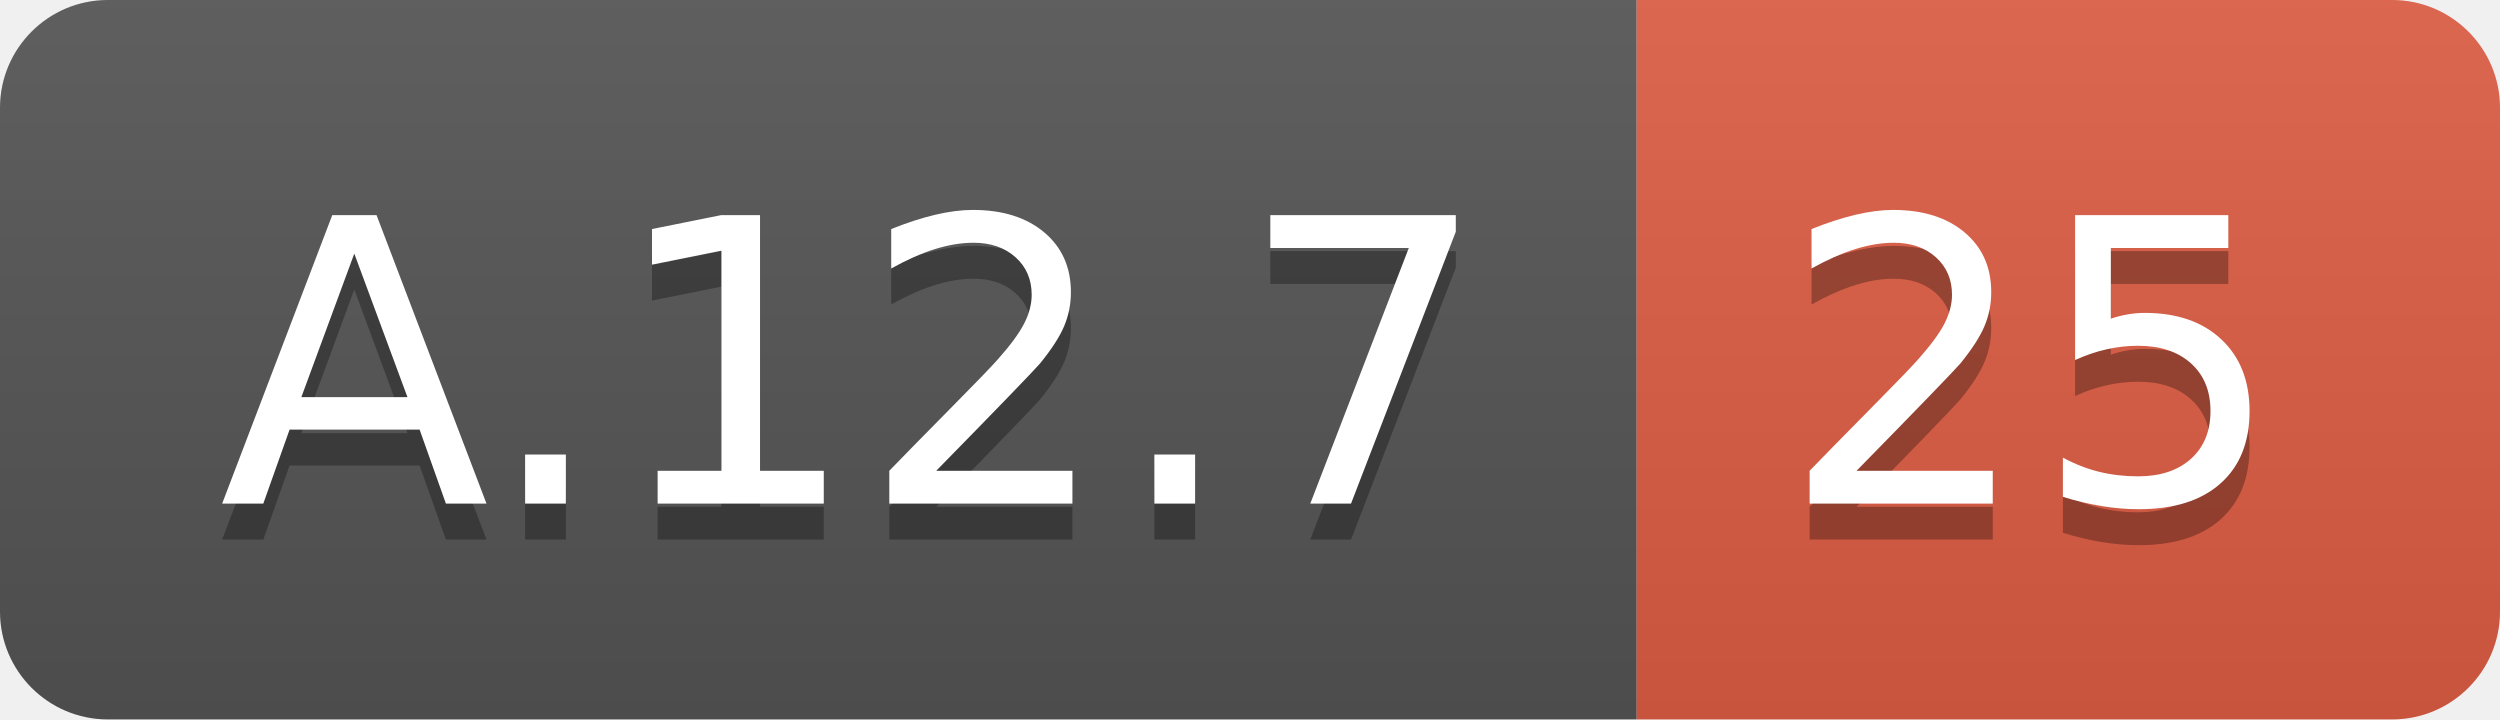
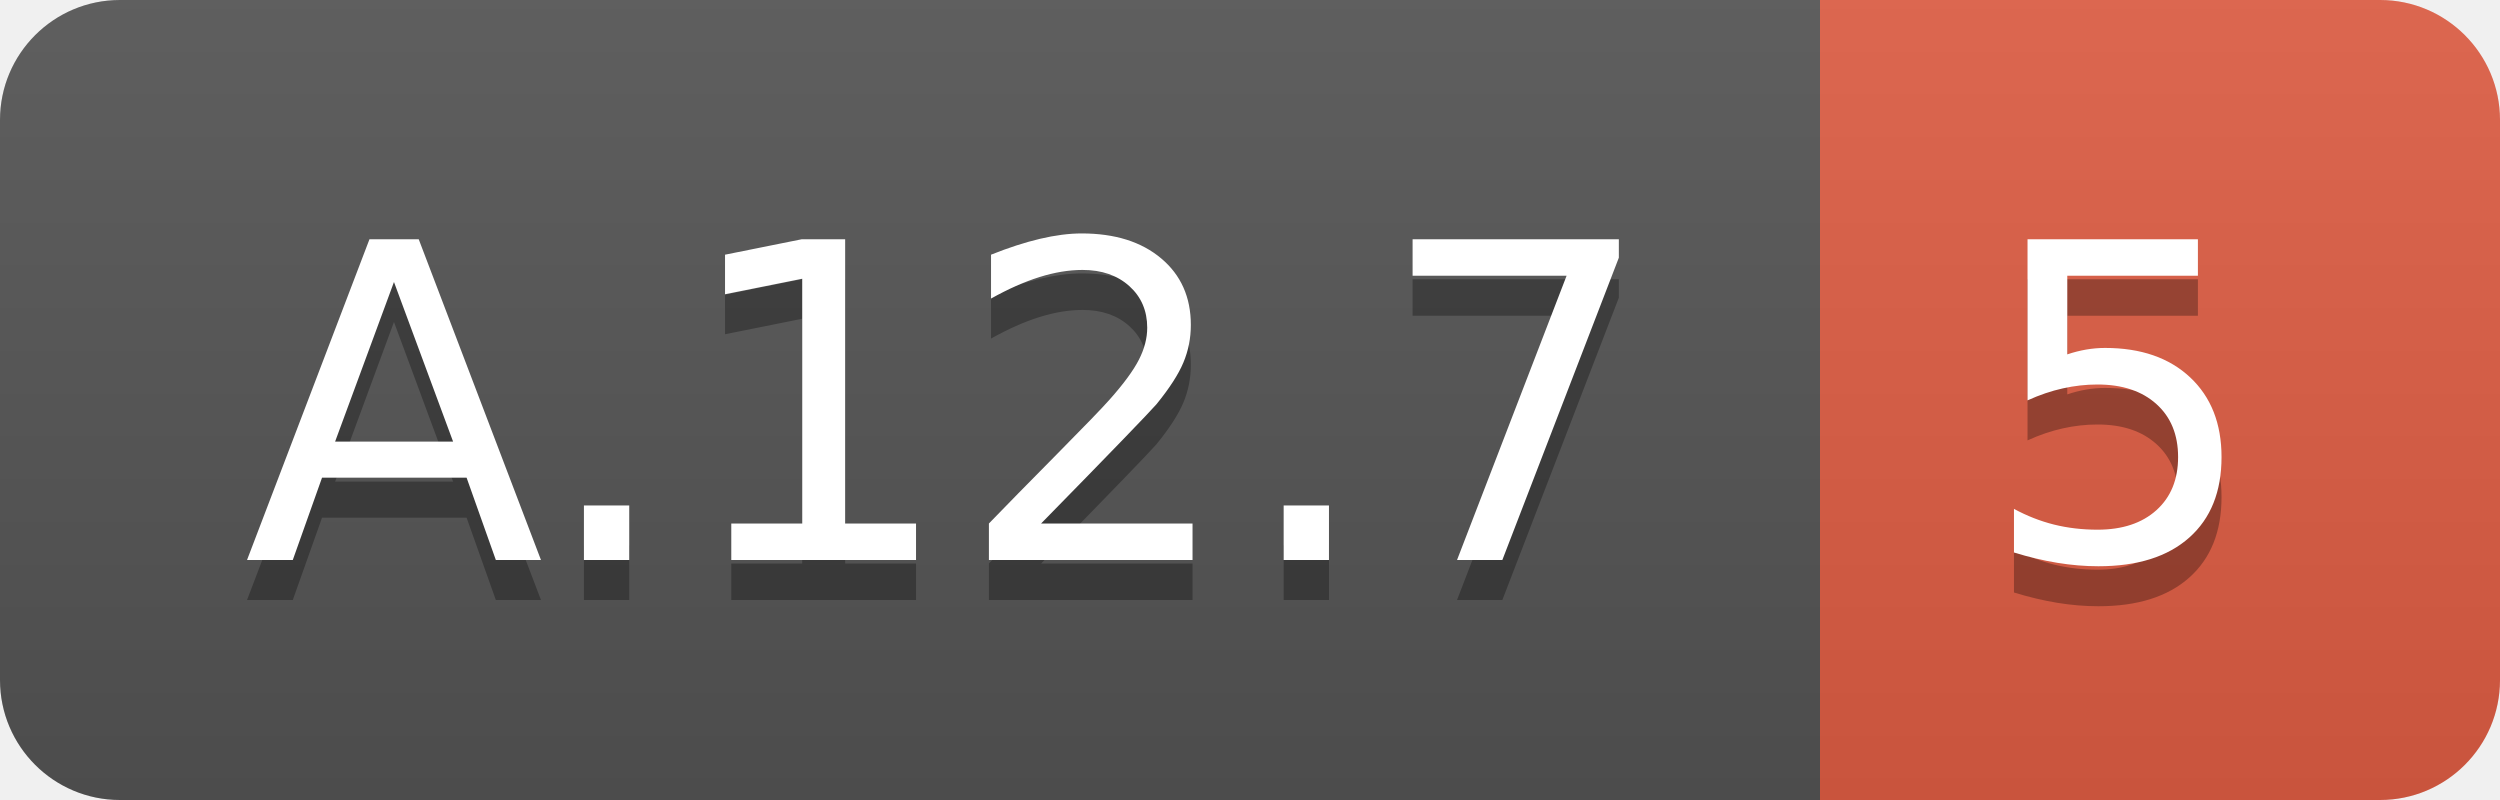
- <svg xmlns="http://www.w3.org/2000/svg" width="69.5" height="20">
+ <svg xmlns="http://www.w3.org/2000/svg" width="62.5" height="20">
  <linearGradient id="smooth" x2="0" y2="100%">
    <stop offset="0" stop-color="#bbb" stop-opacity=".1" />
    <stop offset="1" stop-opacity=".1" />
  </linearGradient>
  <clipPath id="round">
-     <rect width="69.5" height="20" rx="3" fill="#fff" />
+     <rect width="62.5" height="20" rx="3" fill="#fff" />
  </clipPath>
  <g clip-path="url(#round)">
    <rect width="45.5" height="20" fill="#555" />
-     <rect x="45.5" width="24.0" height="20" fill="#e05d44" />
-     <rect width="69.5" height="20" fill="url(#smooth)" />
+     <rect x="45.5" width="17.0" height="20" fill="#e05d44" />
+     <rect width="62.5" height="20" fill="url(#smooth)" />
  </g>
  <g fill="#fff" text-anchor="middle" font-family="DejaVu Sans,Verdana,Geneva,sans-serif" font-size="110">
    <text x="237.5" y="150" fill="#010101" fill-opacity=".3" transform="scale(0.1)" textLength="355.0" lengthAdjust="spacing">A.12.7</text>
    <text x="237.5" y="140" transform="scale(0.1)" textLength="355.0" lengthAdjust="spacing">A.12.7</text>
-     <text x="565.0" y="150" fill="#010101" fill-opacity=".3" transform="scale(0.1)" textLength="140.0" lengthAdjust="spacing">25</text>
-     <text x="565.0" y="140" transform="scale(0.1)" textLength="140.0" lengthAdjust="spacing">25</text>
+     <text x="530.0" y="150" fill="#010101" fill-opacity=".3" transform="scale(0.1)" textLength="70.0" lengthAdjust="spacing">5</text>
+     <text x="530.0" y="140" transform="scale(0.1)" textLength="70.0" lengthAdjust="spacing">5</text>
  </g>
</svg>
